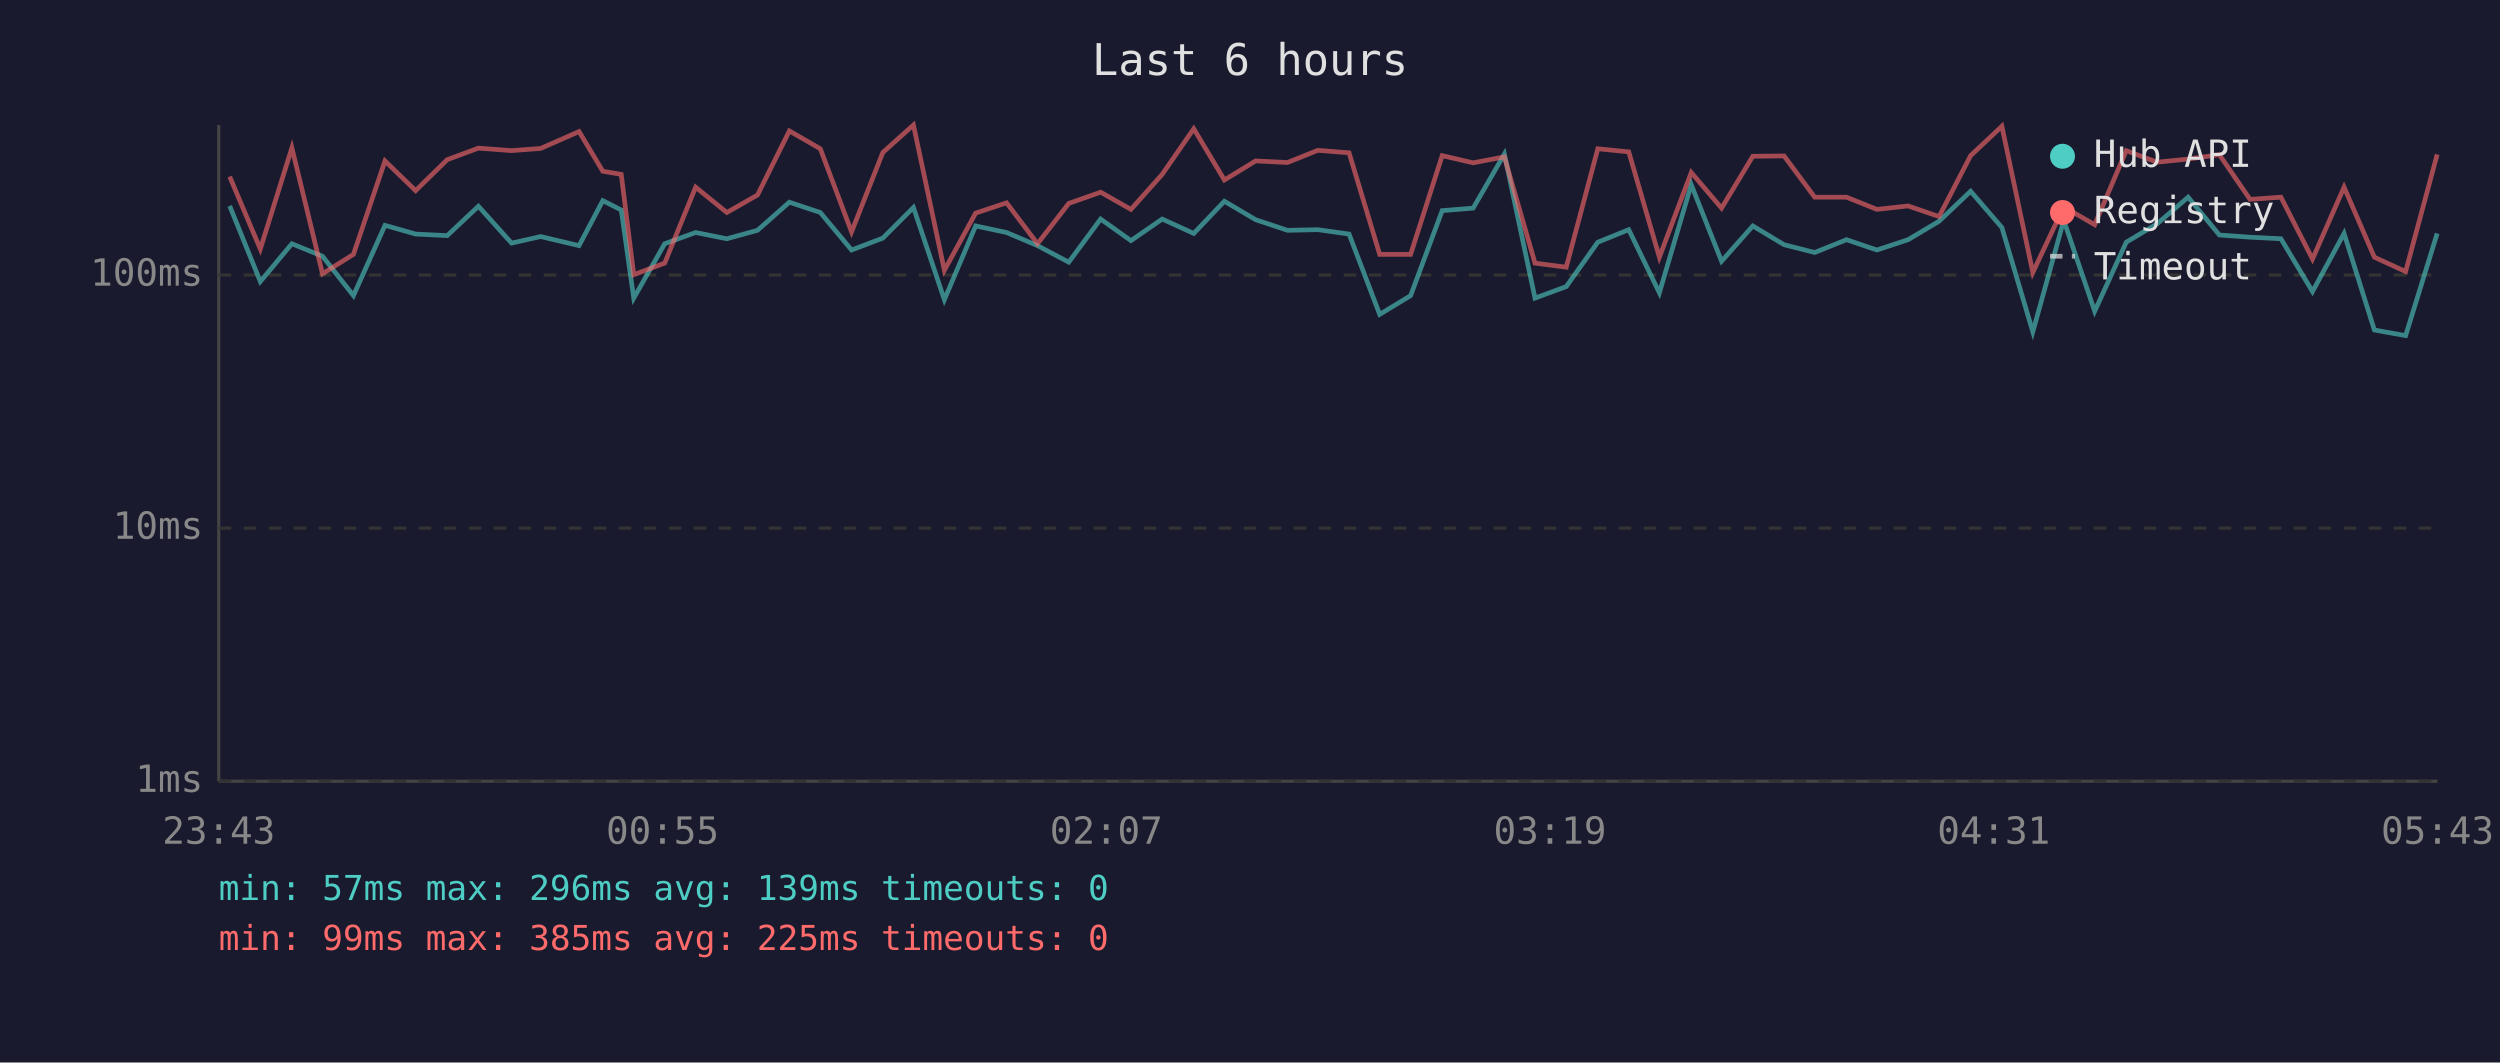
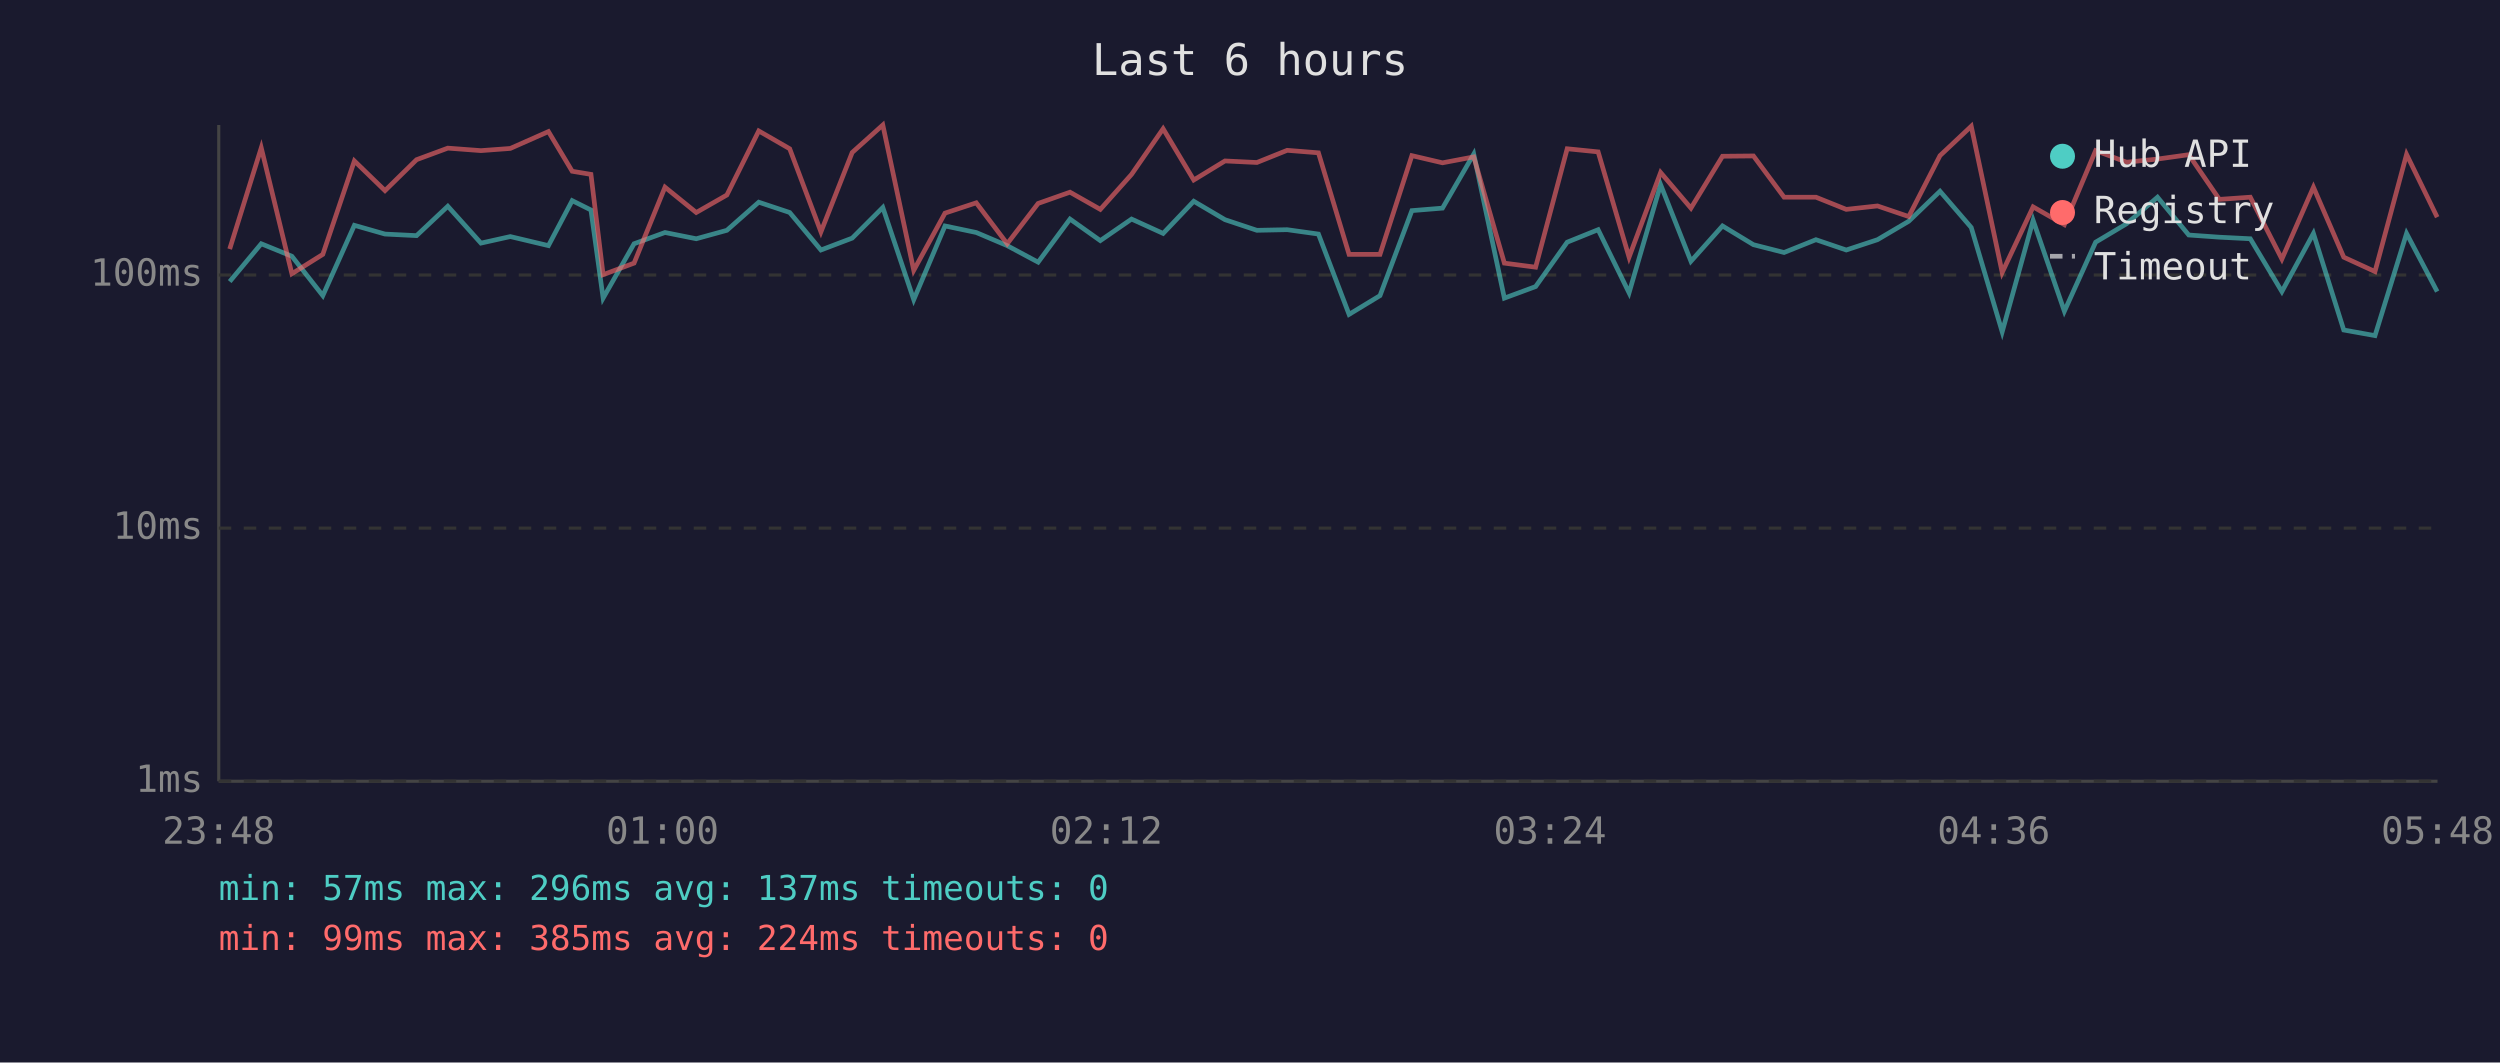
<svg xmlns="http://www.w3.org/2000/svg" viewBox="0 0 800 340" font-family="monospace" font-size="12">
  <rect width="800" height="340" fill="#1a1a2e" />
  <text x="400" y="24" fill="#e0e0e0" font-size="14" text-anchor="middle">Last 6 hours</text>
  <line x1="70" y1="40" x2="70" y2="250" stroke="#444" stroke-width="1" />
  <line x1="70" y1="250" x2="780" y2="250" stroke="#444" stroke-width="1" />
  <line x1="70" y1="250" x2="780" y2="250" stroke="#333" stroke-width="1" stroke-dasharray="4" />
  <text x="65" y="250" fill="#888" text-anchor="end" dominant-baseline="middle">1ms</text>
  <line x1="70" y1="169" x2="780" y2="169" stroke="#333" stroke-width="1" stroke-dasharray="4" />
  <text x="65" y="169" fill="#888" text-anchor="end" dominant-baseline="middle">10ms</text>
  <line x1="70" y1="88" x2="780" y2="88" stroke="#333" stroke-width="1" stroke-dasharray="4" />
  <text x="65" y="88" fill="#888" text-anchor="end" dominant-baseline="middle">100ms</text>
-   <text x="70" y="270" fill="#888" text-anchor="middle">23:43</text>
-   <text x="212" y="270" fill="#888" text-anchor="middle">00:55</text>
-   <text x="354" y="270" fill="#888" text-anchor="middle">02:07</text>
-   <text x="496" y="270" fill="#888" text-anchor="middle">03:19</text>
-   <text x="638" y="270" fill="#888" text-anchor="middle">04:31</text>
-   <text x="780" y="270" fill="#888" text-anchor="middle">05:43</text>
-   <polyline points="73.5,65.9 83.3,90.1 93.4,78.0 103.2,82.0 113.1,94.6 123.2,72.1 133.0,74.9 143.1,75.4 153.1,66.0 163.7,77.8 173.0,75.7 185.3,78.6 192.9,64.2 198.8,67.2 202.8,95.4 212.7,78.0 222.6,74.4 232.6,76.4 242.4,73.7 252.6,64.7 262.5,68.0 272.5,80.0 282.5,76.2 292.3,66.4 302.2,95.9 312.2,72.3 322.1,74.4 332.0,78.6 342.0,83.9 352.2,70.1 361.9,77.0 371.9,70.1 382.0,74.7 391.8,64.4 401.8,70.3 412.0,73.7 421.7,73.5 431.7,74.9 441.5,100.6 451.4,94.6 461.5,67.4 471.4,66.6 481.4,49.3 491.2,95.4 501.2,91.7 511.3,77.5 521.2,73.5 531.0,93.7 541.2,59.1 550.9,83.6 560.9,72.3 570.9,78.3 580.7,80.8 590.9,76.7 600.6,80.0 610.6,76.7 620.5,70.8 630.6,61.2 640.6,72.8 650.5,106.2 660.4,70.5 670.3,99.6 680.4,77.5 690.3,71.6 700.2,63.1 710.2,75.2 720.0,75.9 729.9,76.4 740.0,93.3 750.1,74.7 759.8,105.6 769.8,107.4 779.9,74.7" fill="none" stroke="#4ecdc4" stroke-width="1.5" opacity="0.6" />
-   <polyline points="73.5,56.5 83.3,79.7 93.4,47.3 103.2,87.6 113.1,81.4 123.2,51.5 133.0,61.0 143.1,51.1 153.1,47.4 163.7,48.2 173.0,47.5 185.3,42.1 192.9,54.8 198.8,55.8 202.8,87.9 212.7,84.2 222.6,59.9 232.6,68.0 242.4,62.4 252.6,41.9 262.5,47.6 272.5,74.2 282.5,48.8 292.3,40.0 302.2,86.5 312.2,68.2 322.1,64.9 332.0,78.0 342.0,65.1 352.2,61.5 361.9,67.0 371.9,55.8 382.0,41.2 391.8,57.6 401.8,51.5 412.0,52.0 421.7,48.1 431.7,48.9 441.5,81.4 451.4,81.4 461.5,49.8 471.4,52.1 481.4,50.2 491.2,84.2 501.2,85.5 511.3,47.6 521.2,48.6 531.0,82.3 541.2,55.2 550.9,66.6 560.9,50.0 570.9,49.9 580.7,63.1 590.9,63.1 600.6,67.0 610.6,65.9 620.5,69.3 630.6,49.8 640.6,40.4 650.5,87.2 660.4,66.2 670.3,71.9 680.4,48.2 690.3,51.9 700.2,50.9 710.2,49.5 720.0,63.8 729.9,63.1 740.0,82.9 750.1,59.9 759.8,82.3 769.8,86.9 779.9,49.4" fill="none" stroke="#ff6b6b" stroke-width="1.5" opacity="0.6" />
+   <text x="70" y="270" fill="#888" text-anchor="middle">23:48</text>
+   <text x="212" y="270" fill="#888" text-anchor="middle">01:00</text>
+   <text x="354" y="270" fill="#888" text-anchor="middle">02:12</text>
+   <text x="496" y="270" fill="#888" text-anchor="middle">03:24</text>
+   <text x="638" y="270" fill="#888" text-anchor="middle">04:36</text>
+   <text x="780" y="270" fill="#888" text-anchor="middle">05:48</text>
+   <polyline points="73.5,90.1 83.6,78.0 93.4,82.0 103.3,94.6 113.4,72.1 123.2,74.9 133.3,75.4 143.3,66.0 153.9,77.8 163.3,75.7 175.5,78.6 183.1,64.2 189.1,67.2 193.0,95.4 202.9,78.0 212.8,74.4 222.8,76.4 232.6,73.7 242.8,64.7 252.7,68.0 262.7,80.0 272.7,76.2 282.5,66.4 292.4,95.9 302.4,72.3 312.4,74.4 322.3,78.6 332.2,83.9 342.4,70.1 352.1,77.0 362.1,70.1 372.2,74.7 382.0,64.4 392.0,70.3 402.2,73.7 411.9,73.5 421.9,74.9 431.7,100.6 441.6,94.6 451.8,67.4 461.6,66.6 471.6,49.3 481.4,95.4 491.4,91.7 501.5,77.5 511.4,73.5 521.3,93.7 531.4,59.1 541.1,83.6 551.2,72.3 561.1,78.3 570.9,80.8 581.1,76.7 590.8,80.0 600.8,76.7 610.8,70.8 620.8,61.2 630.8,72.8 640.7,106.2 650.6,70.5 660.6,99.6 670.6,77.5 680.5,71.6 690.4,63.1 700.4,75.2 710.2,75.9 720.1,76.4 730.2,93.3 740.3,74.7 750.0,105.6 760.0,107.4 770.1,74.7 779.9,93.3" fill="none" stroke="#4ecdc4" stroke-width="1.5" opacity="0.6" />
+   <polyline points="73.5,79.7 83.6,47.3 93.4,87.6 103.3,81.4 113.4,51.5 123.2,61.0 133.3,51.1 143.3,47.4 153.9,48.2 163.3,47.5 175.5,42.1 183.1,54.8 189.1,55.8 193.0,87.9 202.9,84.2 212.8,59.9 222.8,68.0 232.6,62.4 242.8,41.9 252.7,47.6 262.7,74.2 272.7,48.8 282.5,40.0 292.4,86.5 302.4,68.2 312.4,64.9 322.3,78.0 332.2,65.1 342.4,61.5 352.1,67.0 362.1,55.8 372.2,41.2 382.0,57.6 392.0,51.5 402.2,52.0 411.9,48.1 421.9,48.9 431.7,81.4 441.6,81.4 451.8,49.8 461.6,52.1 471.6,50.2 481.4,84.2 491.4,85.5 501.5,47.6 511.4,48.6 521.3,82.3 531.4,55.2 541.1,66.6 551.2,50.0 561.1,49.9 570.9,63.1 581.1,63.1 590.8,67.0 600.8,65.9 610.8,69.3 620.8,49.8 630.8,40.4 640.7,87.2 650.6,66.2 660.6,71.9 670.6,48.2 680.5,51.9 690.4,50.9 700.4,49.5 710.2,63.8 720.1,63.1 730.2,82.9 740.3,59.9 750.0,82.3 760.0,86.9 770.1,49.4 779.9,69.5" fill="none" stroke="#ff6b6b" stroke-width="1.5" opacity="0.6" />
  <circle cx="660" cy="50" r="4" fill="#4ecdc4" />
  <text x="670" y="50" fill="#e0e0e0" dominant-baseline="middle">Hub API</text>
  <circle cx="660" cy="68" r="4" fill="#ff6b6b" />
  <text x="670" y="68" fill="#e0e0e0" dominant-baseline="middle">Registry</text>
  <line x1="656" y1="82" x2="664" y2="82" stroke="#e0e0e0" stroke-width="1.5" stroke-dasharray="4,3" opacity="0.7" />
  <text x="670" y="86" fill="#e0e0e0" dominant-baseline="middle">Timeout</text>
-   <text x="70" y="288" fill="#4ecdc4" font-size="11">min: 57ms  max: 296ms  avg: 139ms  timeouts: 0</text>
-   <text x="70" y="304" fill="#ff6b6b" font-size="11">min: 99ms  max: 385ms  avg: 225ms  timeouts: 0</text>
+   <text x="70" y="288" fill="#4ecdc4" font-size="11">min: 57ms  max: 296ms  avg: 137ms  timeouts: 0</text>
+   <text x="70" y="304" fill="#ff6b6b" font-size="11">min: 99ms  max: 385ms  avg: 224ms  timeouts: 0</text>
</svg>
